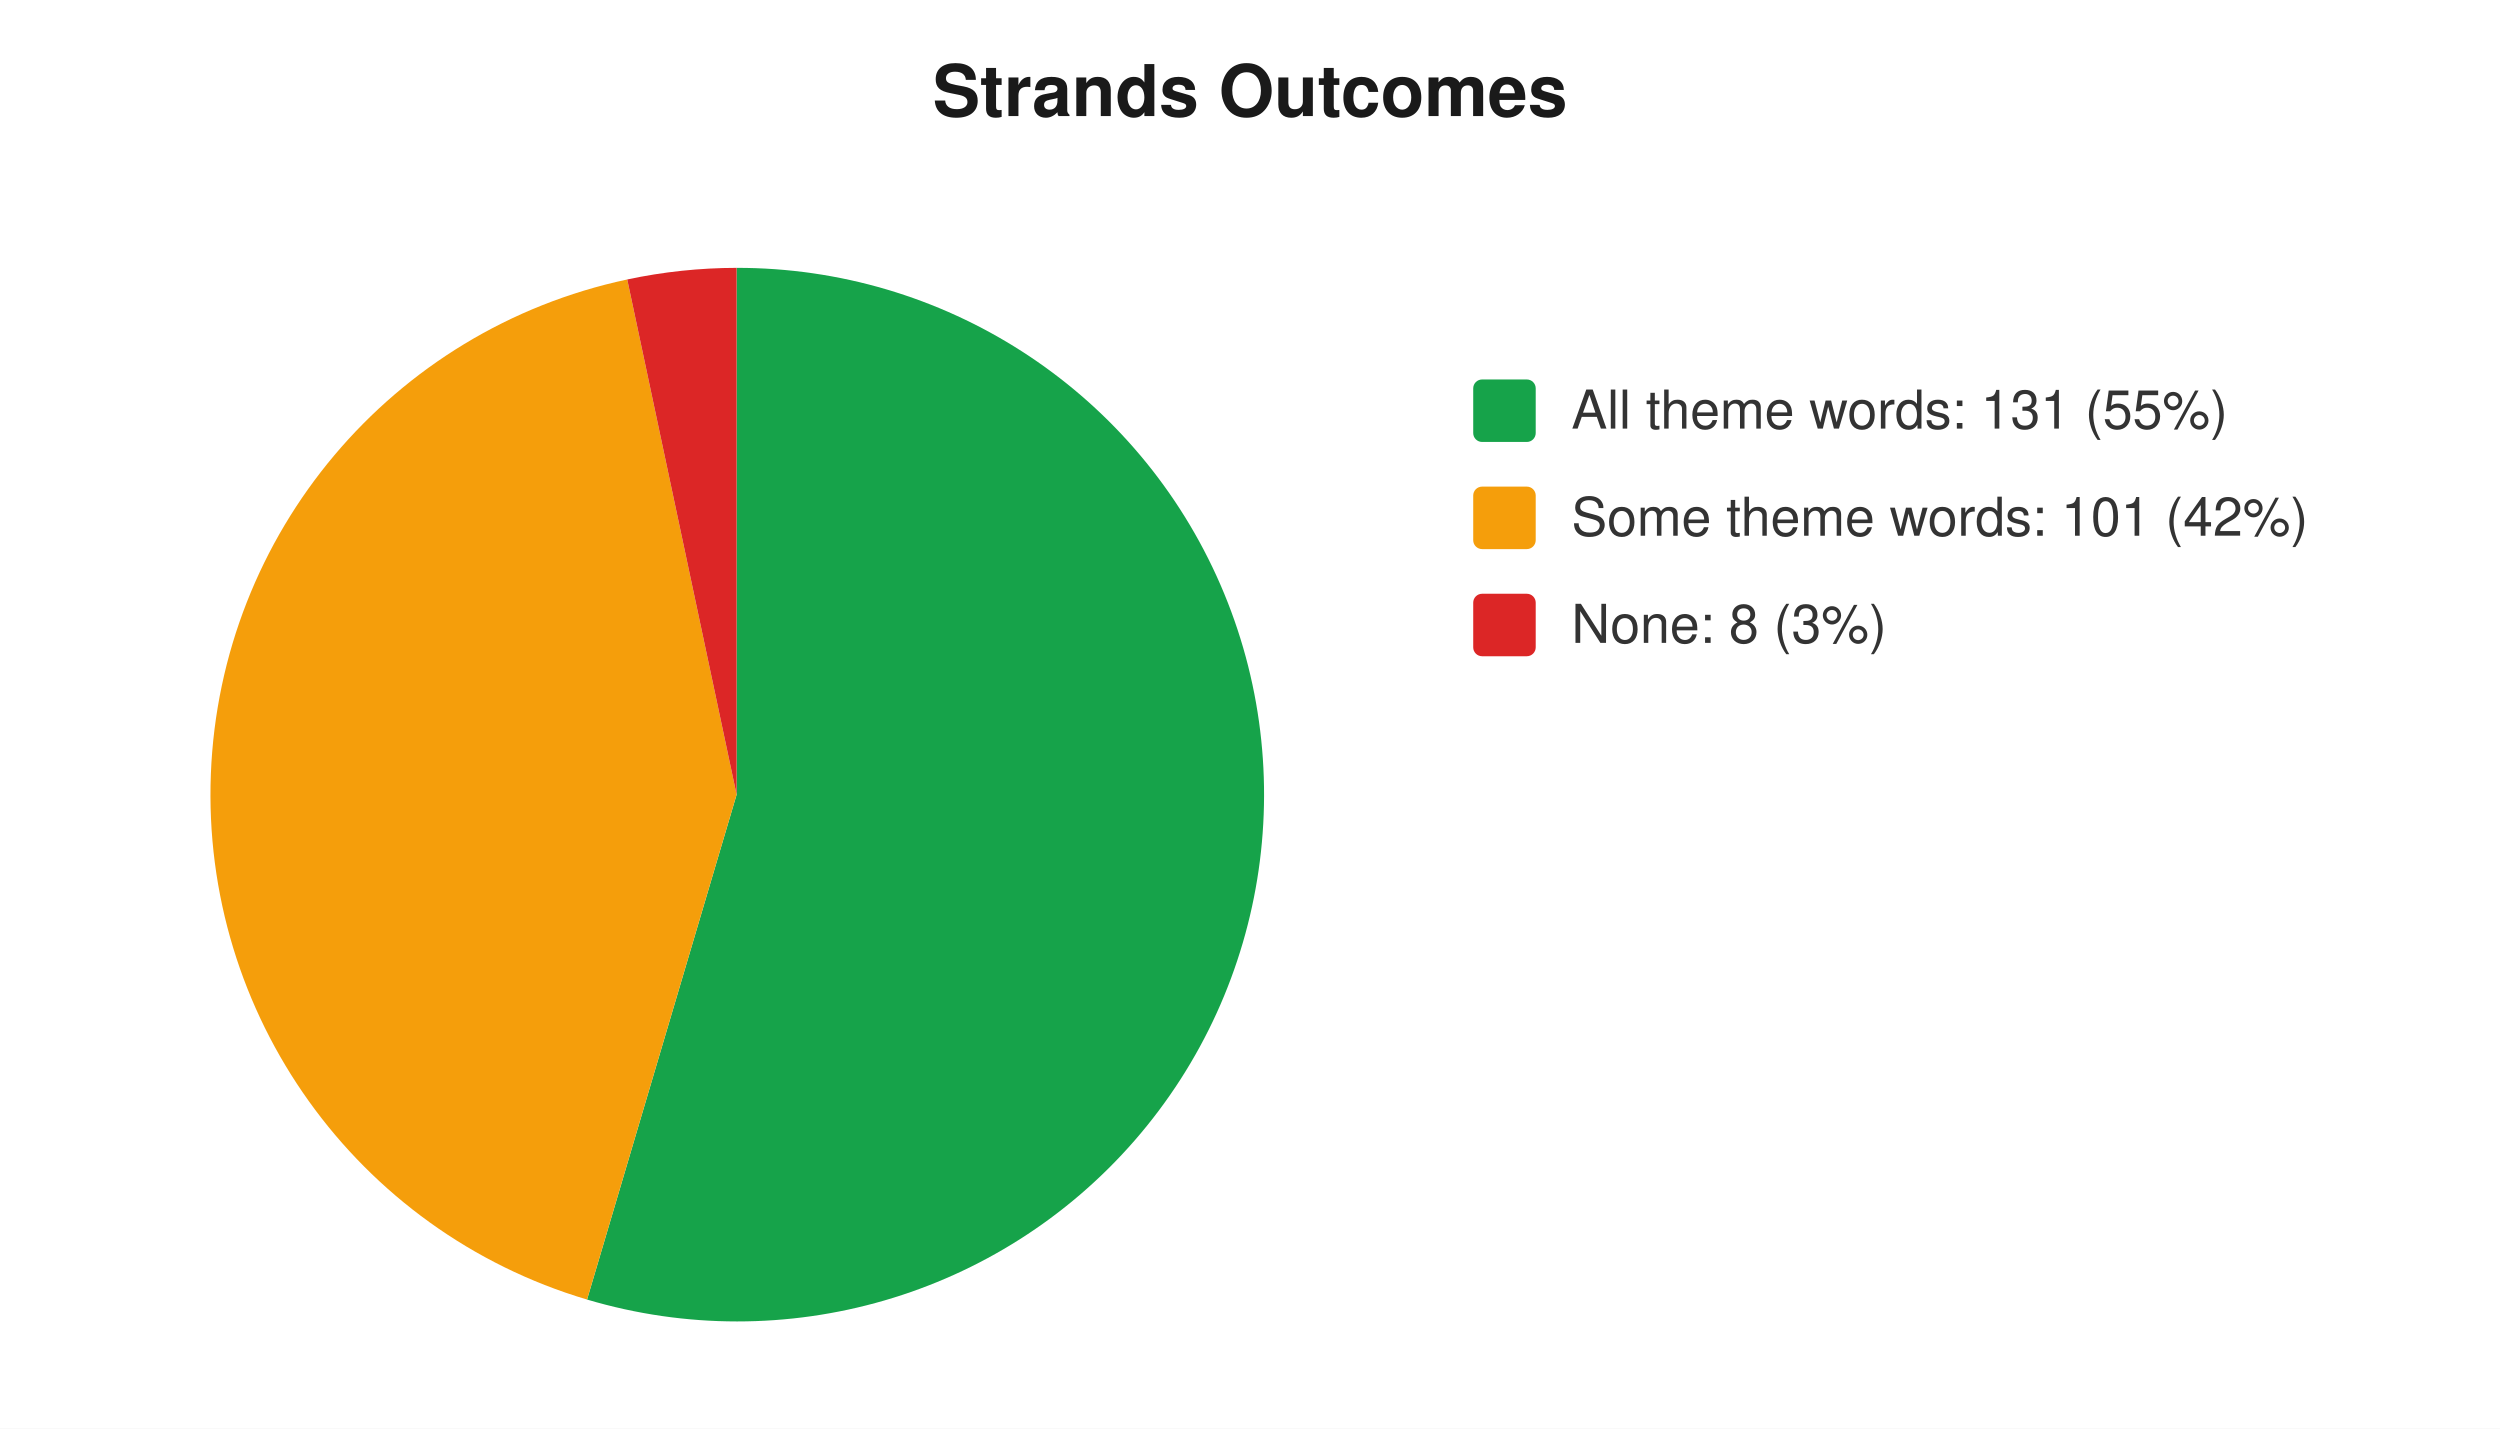
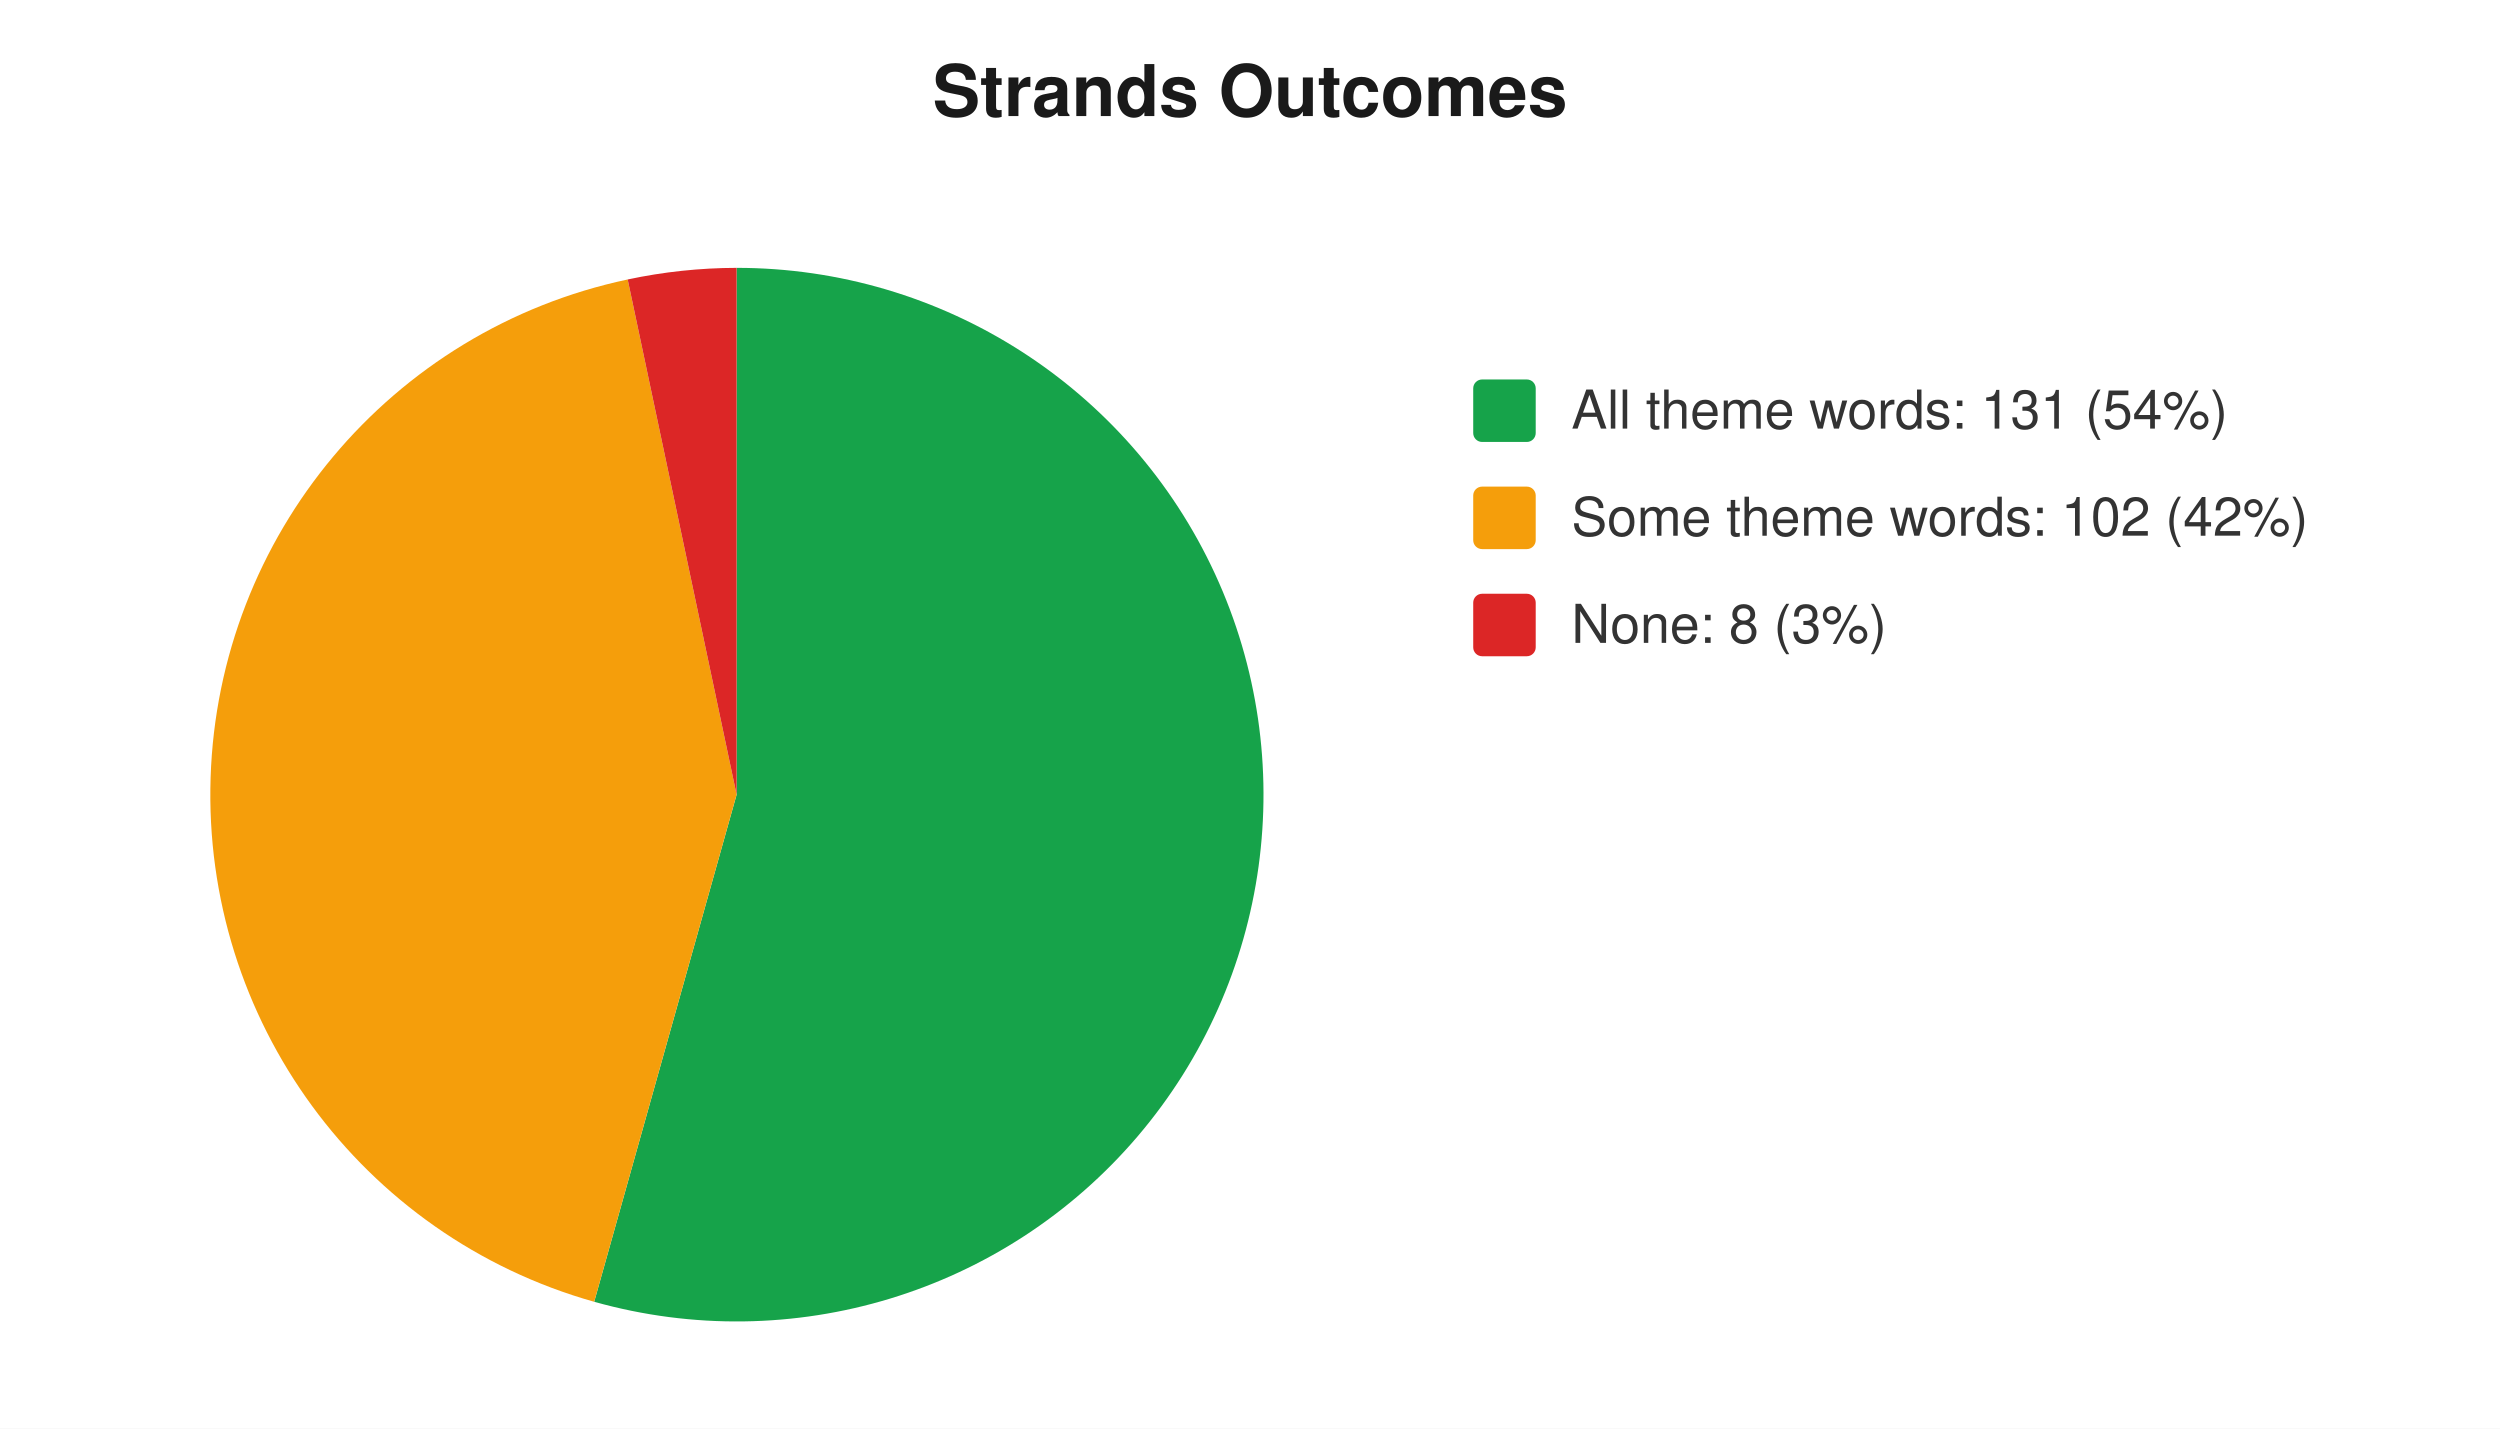
<svg xmlns="http://www.w3.org/2000/svg" width="560" height="320" viewBox="0 0 560 320" font-family="-apple-system,Segoe UI,Helvetica,Arial,sans-serif" font-size="12">
  <rect width="560" height="320" fill="#ffffff" />
  <text x="280" y="26" text-anchor="middle" font-size="16" font-weight="600" fill="#1a1a1a">Strands Outcomes</text>
-   <path d="M 165 178 L 165.0 60.0 A 118 118 0 1 1 131.5 291.1 Z" fill="#16a34a" />
-   <path d="M 165 178 L 131.5 291.1 A 118 118 0 0 1 140.5 62.6 Z" fill="#f59e0b" />
-   <path d="M 165 178 L 140.5 62.6 A 118 118 0 0 1 165.0 60.0 Z" fill="#dc2626" />
+   <path d="M 165 178 L 165.0 60.0 A 118 118 0 1 1 133.1 291.6 Z" fill="#16a34a" />
+   <path d="M 165 178 L 133.1 291.6 A 118 118 0 0 1 140.6 62.6 Z" fill="#f59e0b" />
+   <path d="M 165 178 L 140.6 62.6 A 118 118 0 0 1 165.0 60.0 Z" fill="#dc2626" />
  <rect x="330" y="85" width="14" height="14" rx="2" fill="#16a34a" />
-   <text x="352" y="96" fill="#333">All theme words: 131 (55%)</text>
+   <text x="352" y="96" fill="#333">All theme words: 131 (54%)</text>
  <rect x="330" y="109" width="14" height="14" rx="2" fill="#f59e0b" />
-   <text x="352" y="120" fill="#333">Some theme words: 101 (42%)</text>
+   <text x="352" y="120" fill="#333">Some theme words: 102 (42%)</text>
  <rect x="330" y="133" width="14" height="14" rx="2" fill="#dc2626" />
  <text x="352" y="144" fill="#333">None: 8 (3%)</text>
</svg>
